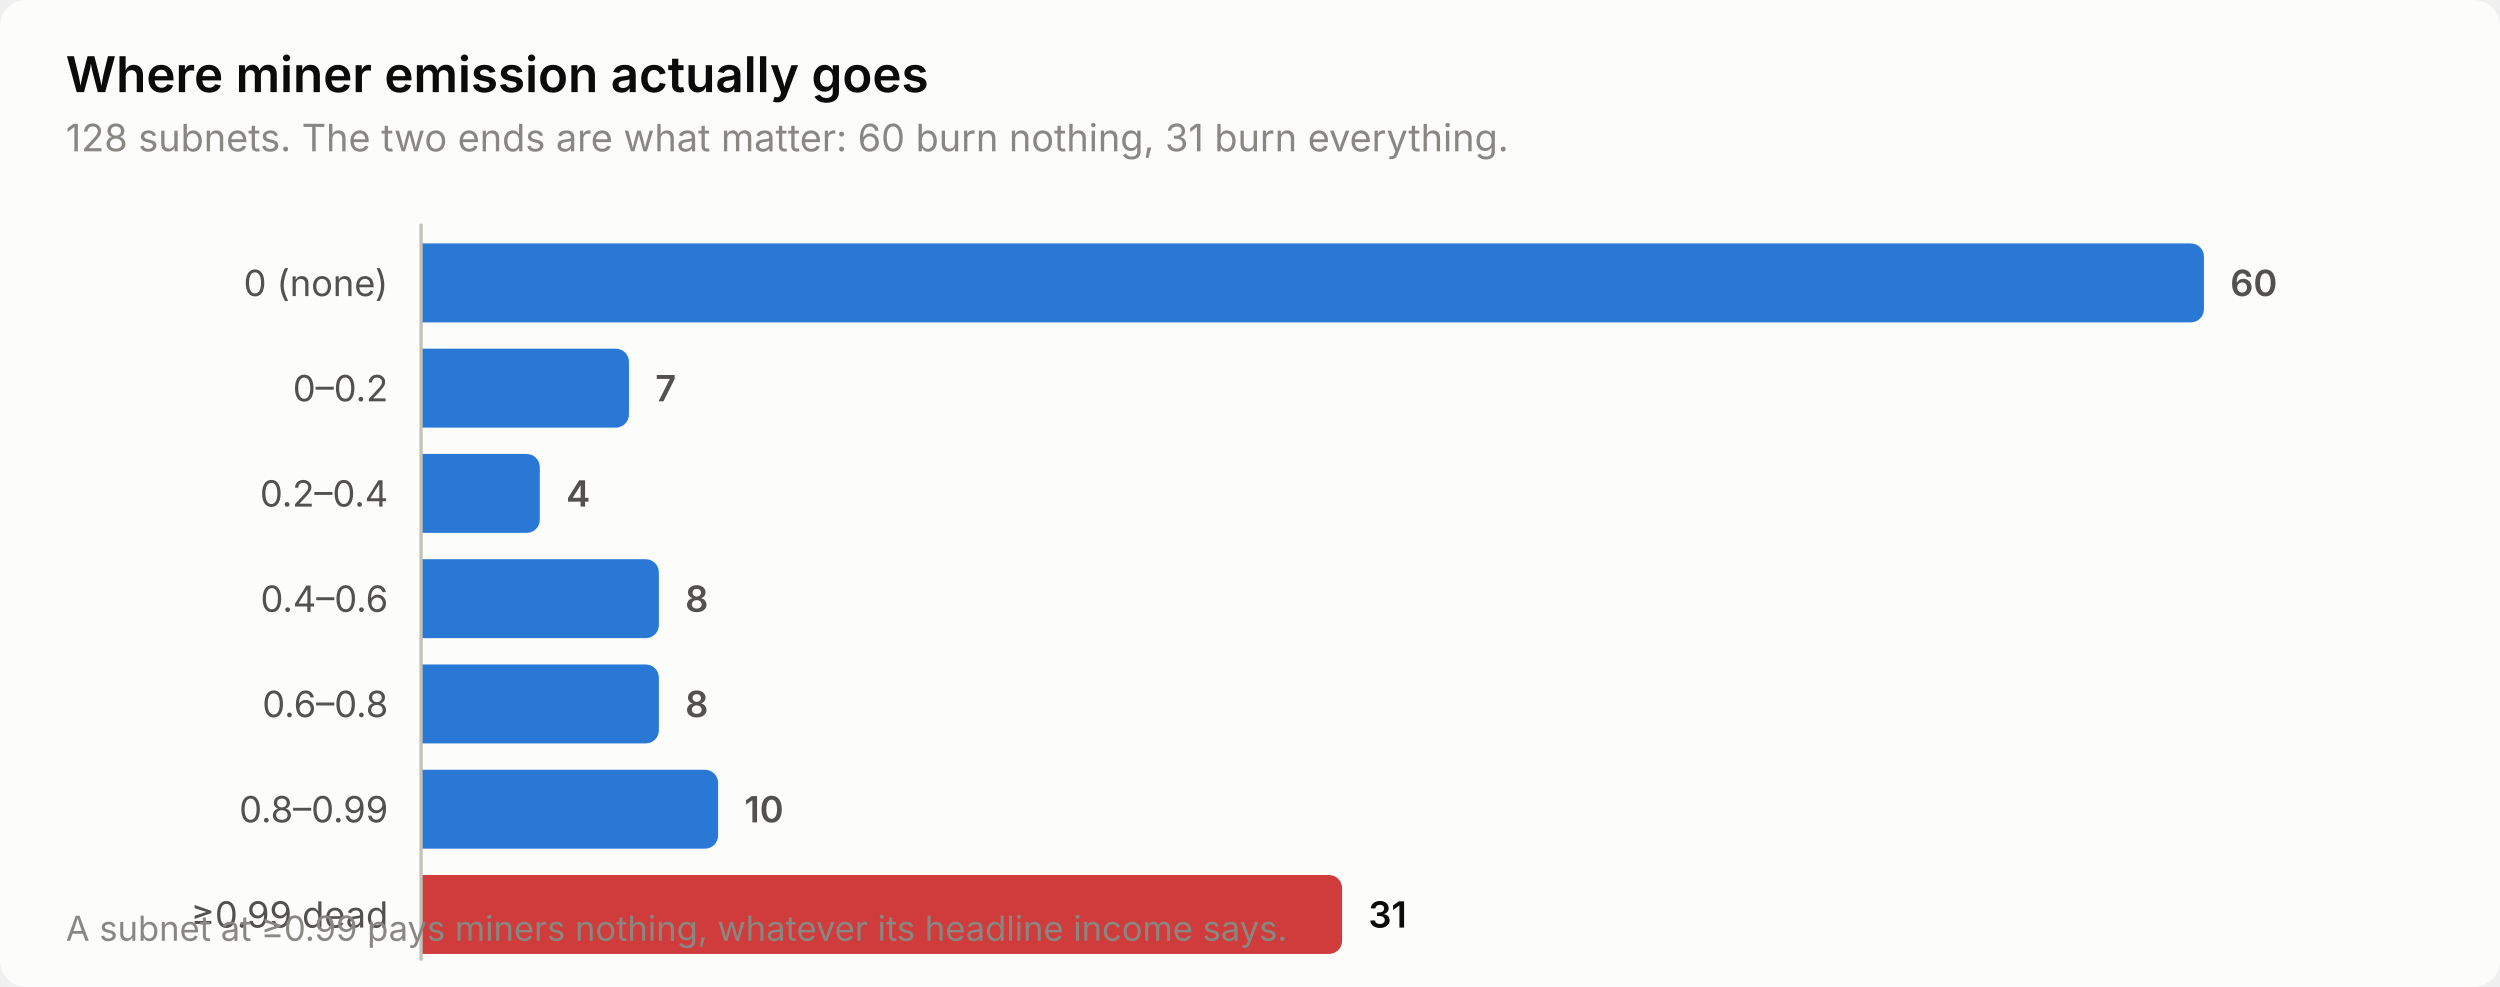
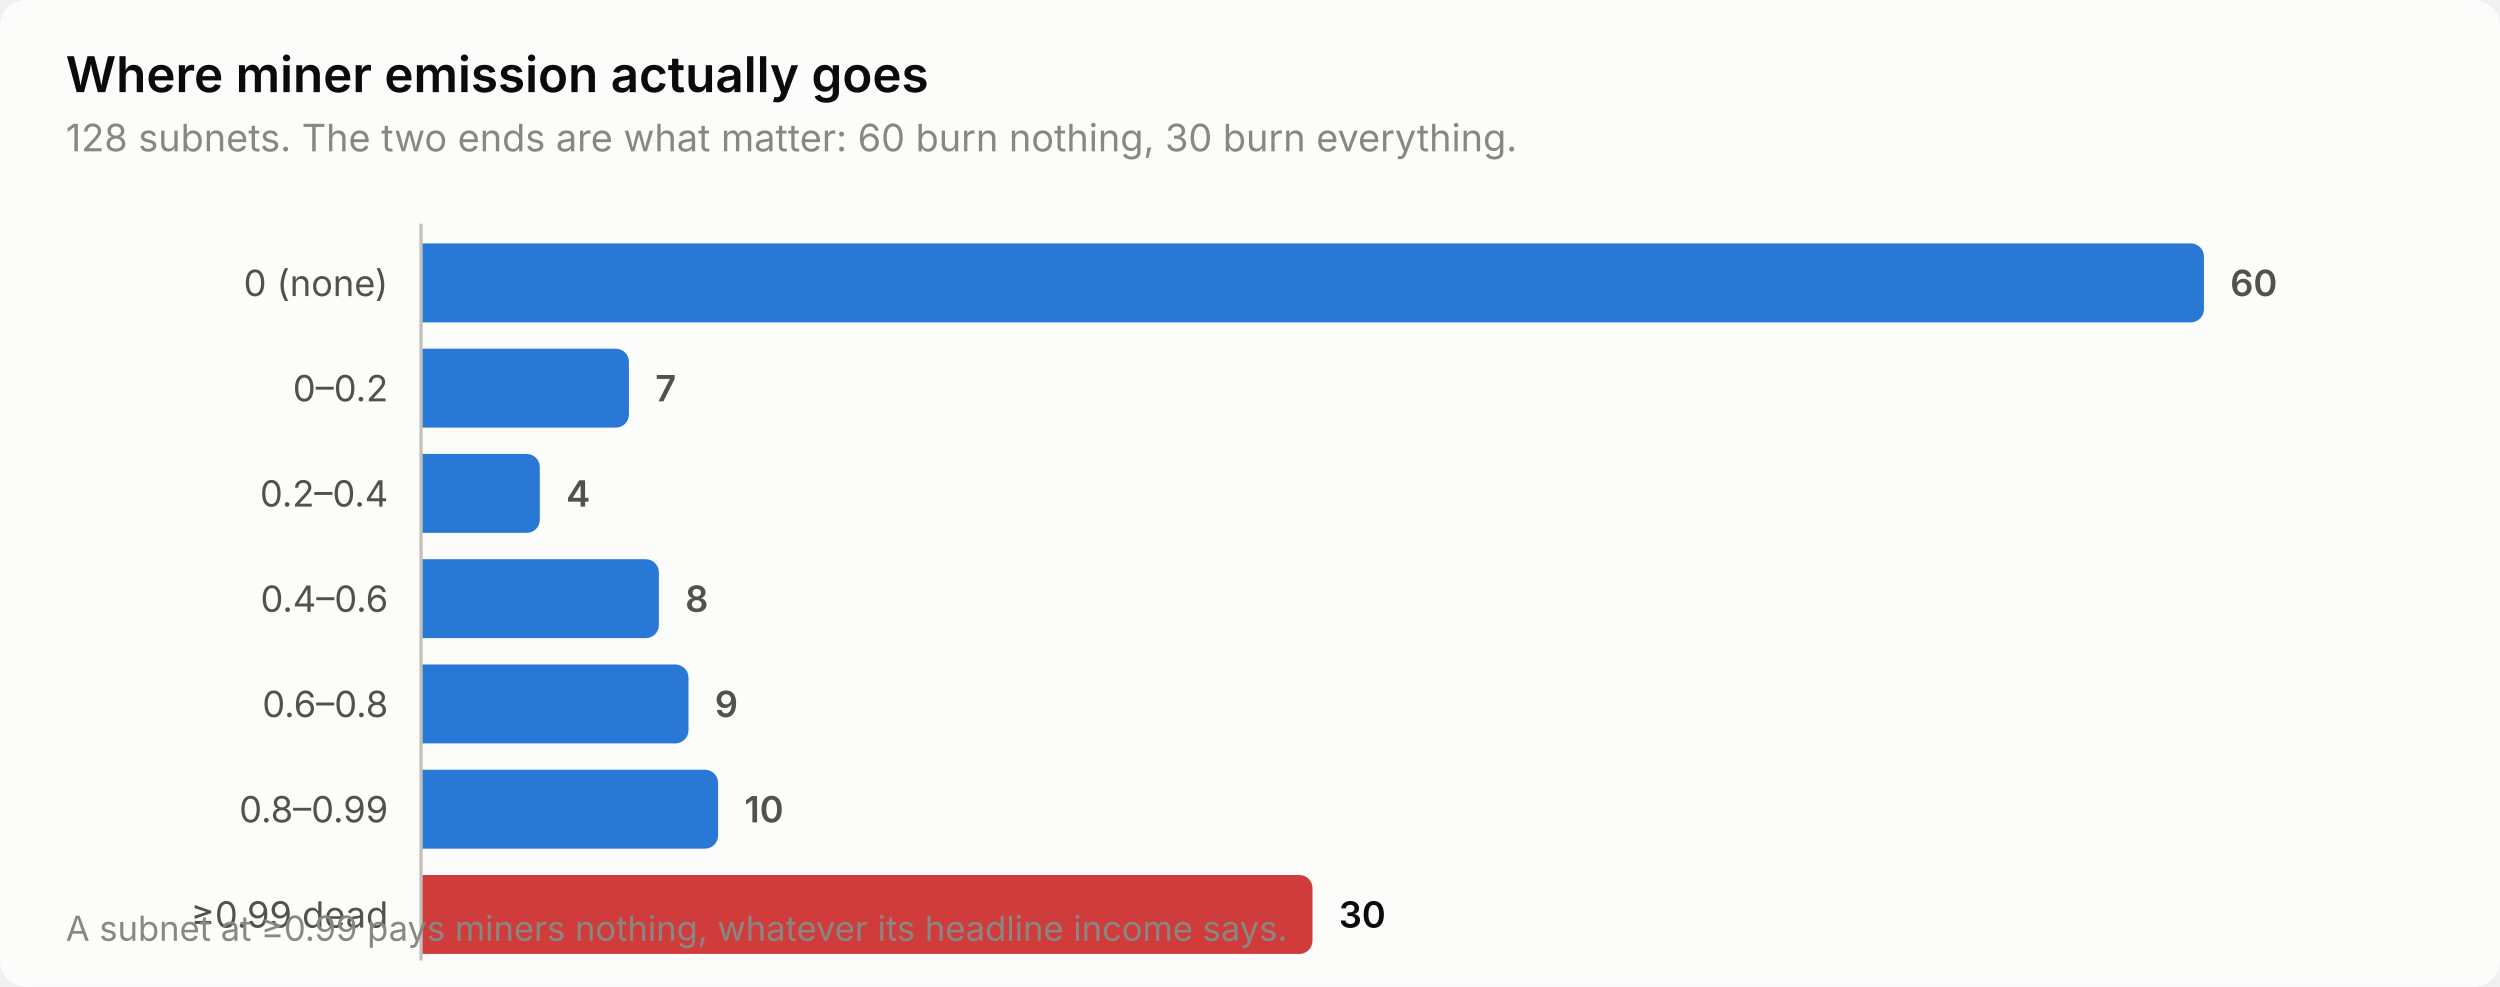
<svg xmlns="http://www.w3.org/2000/svg" width="760" height="300" viewBox="0 0 760 300" role="img" aria-label="Where miner emission actually goes">
  <style>
    text { font-family: system-ui, -apple-system, 'Segoe UI', sans-serif; }
    .t-title { font-size: 15px; font-weight: 600; }
    .t-sub { font-size: 11.5px; }
    .t-lab { font-size: 11px; }
    .t-val { font-size: 11px; font-weight: 600; font-variant-numeric: tabular-nums; }
    .t-tick { font-size: 10.5px; font-variant-numeric: tabular-nums; }

    .surface { fill: #fcfcfb; }
    .ink { fill: #0b0b0b; }
    .ink2 { fill: #52514e; }
    .muted { fill: #898781; }
    .grid { stroke: #e1e0d9; }
    .axis { stroke: #c3c2b7; }
    .accent { fill: #2a78d6; }
    .critical { fill: #d03b3b; }
    .deemph { fill: #d8d7d0; }

    @media (prefers-color-scheme: dark) {
      .surface { fill: #1a1a19; }
      .ink { fill: #ffffff; }
      .ink2 { fill: #c3c2b7; }
      .muted { fill: #898781; }
      .grid { stroke: #2c2c2a; }
      .axis { stroke: #383835; }
      .accent { fill: #3987e5; }
      .deemph { fill: #3a3a37; }
    }
</style>
  <rect class="surface" width="760" height="300" rx="8" />
  <text class="ink t-title" x="20" y="28">Where miner emission actually goes</text>
-   <text class="muted t-sub" x="20" y="46">128 subnets. The two ends are what matter: 60 burn nothing, 31 burn everything.</text>
+   <text class="muted t-sub" x="20" y="46">128 subnets. The two ends are what matter: 60 burn nothing, 30 burn everything.</text>
  <text class="ink2 t-lab" x="118" y="90" text-anchor="end">0 (none)</text>
  <path class="accent" d="M128.0,74.0 H666.0 a4.0,4.0 0 0 1 4.0,4.0 V94.0 a4.0,4.0 0 0 1 -4.0,4.0 H128.0 Z" />
  <text class="ink2 t-val" x="678.0" y="90">60</text>
  <text class="ink2 t-lab" x="118" y="122" text-anchor="end">0–0.2</text>
  <path class="accent" d="M128.0,106.0 H187.2 a4.0,4.0 0 0 1 4.0,4.0 V126.0 a4.0,4.0 0 0 1 -4.0,4.0 H128.0 Z" />
  <text class="ink2 t-val" x="199.2" y="122">7</text>
  <text class="ink2 t-lab" x="118" y="154" text-anchor="end">0.2–0.4</text>
  <path class="accent" d="M128.0,138.0 H160.1 a4.0,4.0 0 0 1 4.0,4.0 V158.0 a4.0,4.0 0 0 1 -4.0,4.0 H128.0 Z" />
  <text class="ink2 t-val" x="172.1" y="154">4</text>
  <text class="ink2 t-lab" x="118" y="186" text-anchor="end">0.4–0.6</text>
  <path class="accent" d="M128.0,170.0 H196.3 a4.0,4.0 0 0 1 4.0,4.0 V190.0 a4.0,4.0 0 0 1 -4.0,4.0 H128.0 Z" />
  <text class="ink2 t-val" x="208.3" y="186">8</text>
  <text class="ink2 t-lab" x="118" y="218" text-anchor="end">0.6–0.8</text>
-   <path class="accent" d="M128.0,202.0 H196.3 a4.0,4.0 0 0 1 4.0,4.0 V222.0 a4.0,4.0 0 0 1 -4.0,4.0 H128.0 Z" />
-   <text class="ink2 t-val" x="208.3" y="218">8</text>
+   <path class="accent" d="M128.0,202.0 H205.3 a4.0,4.0 0 0 1 4.0,4.0 V222.0 a4.0,4.0 0 0 1 -4.0,4.0 H128.0 Z" />
+   <text class="ink2 t-val" x="217.3" y="218">9</text>
  <text class="ink2 t-lab" x="118" y="250" text-anchor="end">0.8–0.99</text>
  <path class="accent" d="M128.0,234.0 H214.3 a4.0,4.0 0 0 1 4.0,4.0 V254.0 a4.0,4.0 0 0 1 -4.0,4.0 H128.0 Z" />
  <text class="ink2 t-val" x="226.3" y="250">10</text>
  <text class="ink2 t-lab" x="118" y="282" text-anchor="end">≥0.99 dead</text>
-   <path class="critical" d="M128.0,266.0 H404.0 a4.0,4.0 0 0 1 4.0,4.0 V286.0 a4.0,4.0 0 0 1 -4.0,4.0 H128.0 Z" />
-   <text class="ink t-val" x="416.0" y="282">31</text>
+   <path class="critical" d="M128.0,266.0 H395.0 a4.0,4.0 0 0 1 4.0,4.0 V286.0 a4.0,4.0 0 0 1 -4.0,4.0 H128.0 Z" />
+   <text class="ink t-val" x="407.0" y="282">30</text>
  <line class="axis" x1="128" y1="68" x2="128" y2="292" stroke-width="1" />
  <text class="muted t-tick" x="20" y="286">A subnet at ≥0.99 pays miners nothing, whatever its headline income says.</text>
</svg>
